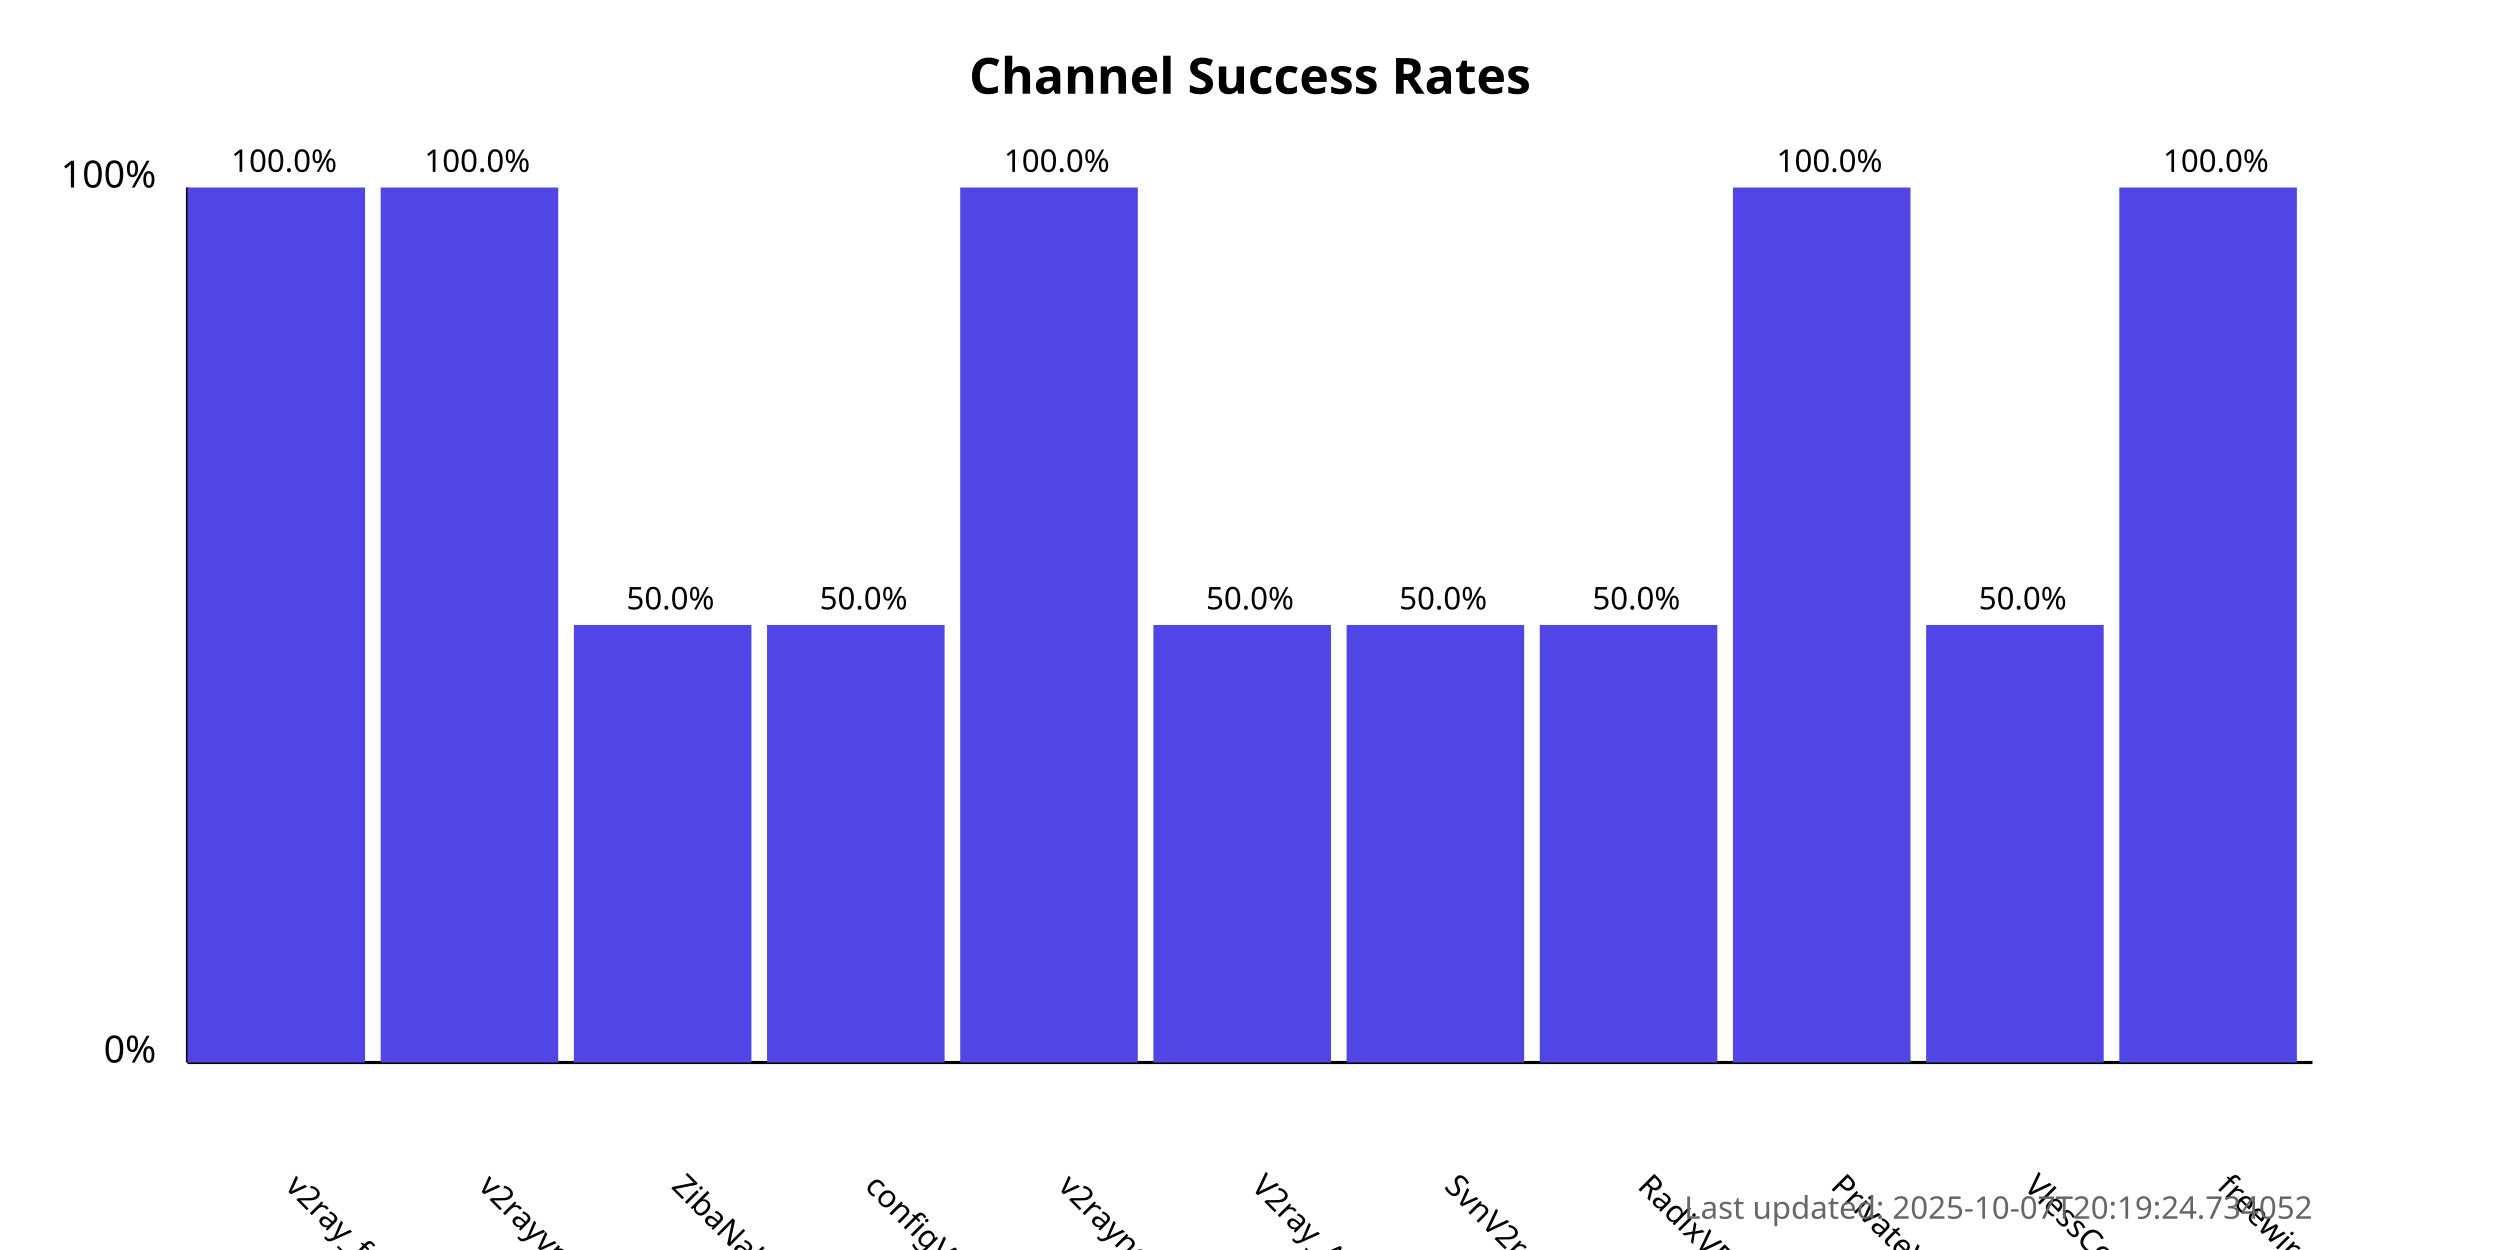
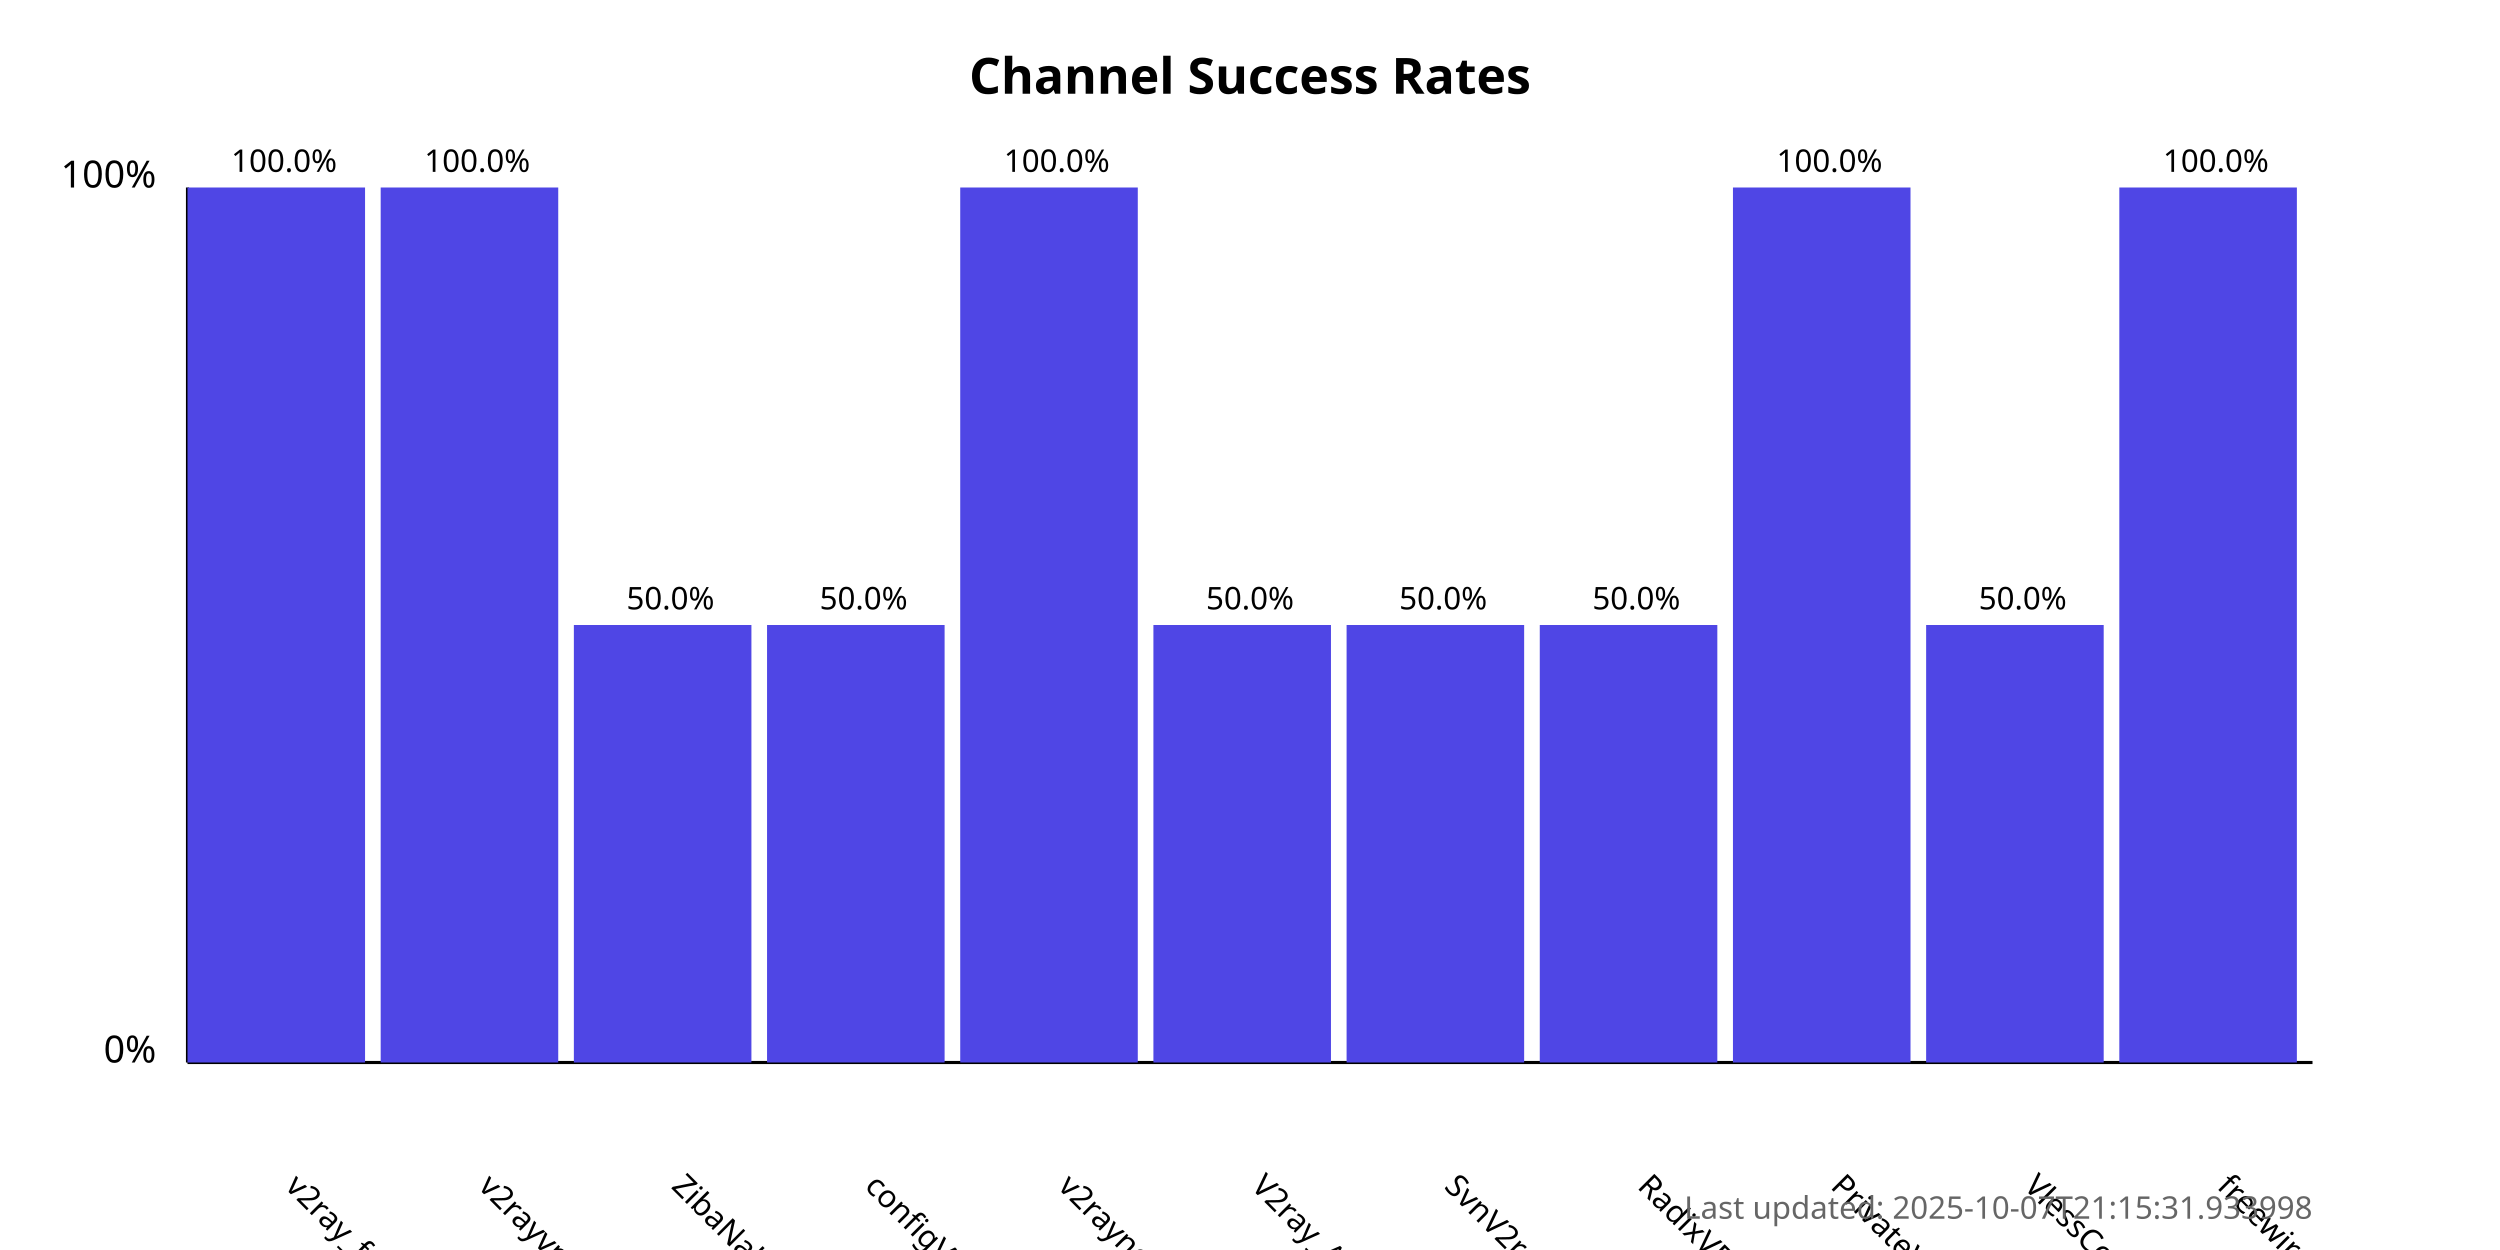
<svg xmlns="http://www.w3.org/2000/svg" width="800" height="400">
  <style>
            .chart-title { font: bold 16px sans-serif; }
            .axis-label { font: 12px sans-serif; }
            .tick-label { font: 10px sans-serif; }
            .bar { fill: #4f46e5; }
            .bar:hover { fill: #6366f1; }
            .timestamp { font: 10px sans-serif; fill: #666; }
        </style>
  <text x="400.0" y="30" text-anchor="middle" class="chart-title">
            Channel Success Rates
        </text>
  <line x1="60" y1="340" x2="60" y2="60" stroke="black" stroke-width="1" />
  <line x1="60" y1="340" x2="740" y2="340" stroke="black" stroke-width="1" />
  <text x="50" y="340" text-anchor="end" class="axis-label">0%</text>
  <text x="50" y="60" text-anchor="end" class="axis-label">100%</text>
  <g>
    <rect x="60" y="60.0" width="56.818" height="280.0" class="bar" />
    <text x="90.909" y="380" transform="rotate(45, 90.90909, 380)" text-anchor="start" class="tick-label">
                v2ray_free_conf
            </text>
    <text x="90.909" y="55.0" text-anchor="middle" class="tick-label">
                100.0%
            </text>
  </g>
  <g>
    <rect x="121.818" y="60.0" width="56.818" height="280.0" class="bar" />
    <text x="152.727" y="380" transform="rotate(45, 152.7273, 380)" text-anchor="start" class="tick-label">
                v2rayvpno
            </text>
    <text x="152.727" y="55.0" text-anchor="middle" class="tick-label">
                100.0%
            </text>
  </g>
  <g>
    <rect x="183.636" y="200.0" width="56.818" height="140.0" class="bar" />
    <text x="214.545" y="380" transform="rotate(45, 214.5455, 380)" text-anchor="start" class="tick-label">
                ZibaNabz
            </text>
    <text x="214.545" y="195.0" text-anchor="middle" class="tick-label">
                50.0%
            </text>
  </g>
  <g>
    <rect x="245.455" y="200.0" width="56.818" height="140.0" class="bar" />
    <text x="276.364" y="380" transform="rotate(45, 276.3636, 380)" text-anchor="start" class="tick-label">
                configV2rayForFree
            </text>
    <text x="276.364" y="195.0" text-anchor="middle" class="tick-label">
                50.0%
            </text>
  </g>
  <g>
    <rect x="307.273" y="60.0" width="56.818" height="280.0" class="bar" />
    <text x="338.182" y="380" transform="rotate(45, 338.1818, 380)" text-anchor="start" class="tick-label">
                v2rayngvpn
            </text>
    <text x="338.182" y="55.0" text-anchor="middle" class="tick-label">
                100.0%
            </text>
  </g>
  <g>
    <rect x="369.091" y="200.0" width="56.818" height="140.0" class="bar" />
    <text x="400.0" y="380" transform="rotate(45, 400.0, 380)" text-anchor="start" class="tick-label">
                V2ray_Alpha
            </text>
    <text x="400.0" y="195.0" text-anchor="middle" class="tick-label">
                50.0%
            </text>
  </g>
  <g>
    <rect x="430.909" y="200.0" width="56.818" height="140.0" class="bar" />
    <text x="461.818" y="380" transform="rotate(45, 461.8182, 380)" text-anchor="start" class="tick-label">
                SvnV2ray
            </text>
    <text x="461.818" y="195.0" text-anchor="middle" class="tick-label">
                50.0%
            </text>
  </g>
  <g>
    <rect x="492.727" y="200.0" width="56.818" height="140.0" class="bar" />
    <text x="523.636" y="380" transform="rotate(45, 523.6364, 380)" text-anchor="start" class="tick-label">
                RadixVPN
            </text>
    <text x="523.636" y="195.0" text-anchor="middle" class="tick-label">
                50.0%
            </text>
  </g>
  <g>
    <rect x="554.545" y="60.0" width="56.818" height="280.0" class="bar" />
    <text x="585.455" y="380" transform="rotate(45, 585.4545, 380)" text-anchor="start" class="tick-label">
                PrivateVPNs
            </text>
    <text x="585.455" y="55.0" text-anchor="middle" class="tick-label">
                100.0%
            </text>
  </g>
  <g>
    <rect x="616.364" y="200.0" width="56.818" height="140.0" class="bar" />
    <text x="647.273" y="380" transform="rotate(45, 647.2727, 380)" text-anchor="start" class="tick-label">
                VlessConfig
            </text>
    <text x="647.273" y="195.0" text-anchor="middle" class="tick-label">
                50.0%
            </text>
  </g>
  <g>
    <rect x="678.182" y="60.0" width="56.818" height="280.0" class="bar" />
    <text x="709.091" y="380" transform="rotate(45, 709.0909, 380)" text-anchor="start" class="tick-label">
                freewireguard
            </text>
    <text x="709.091" y="55.0" text-anchor="middle" class="tick-label">
                100.0%
            </text>
  </g>
  <text x="740" y="390" text-anchor="end" class="timestamp">
-             Last updated: 2025-10-07T20:19:24.734052
+             Last updated: 2025-10-07T21:15:31.933998
        </text>
</svg>
